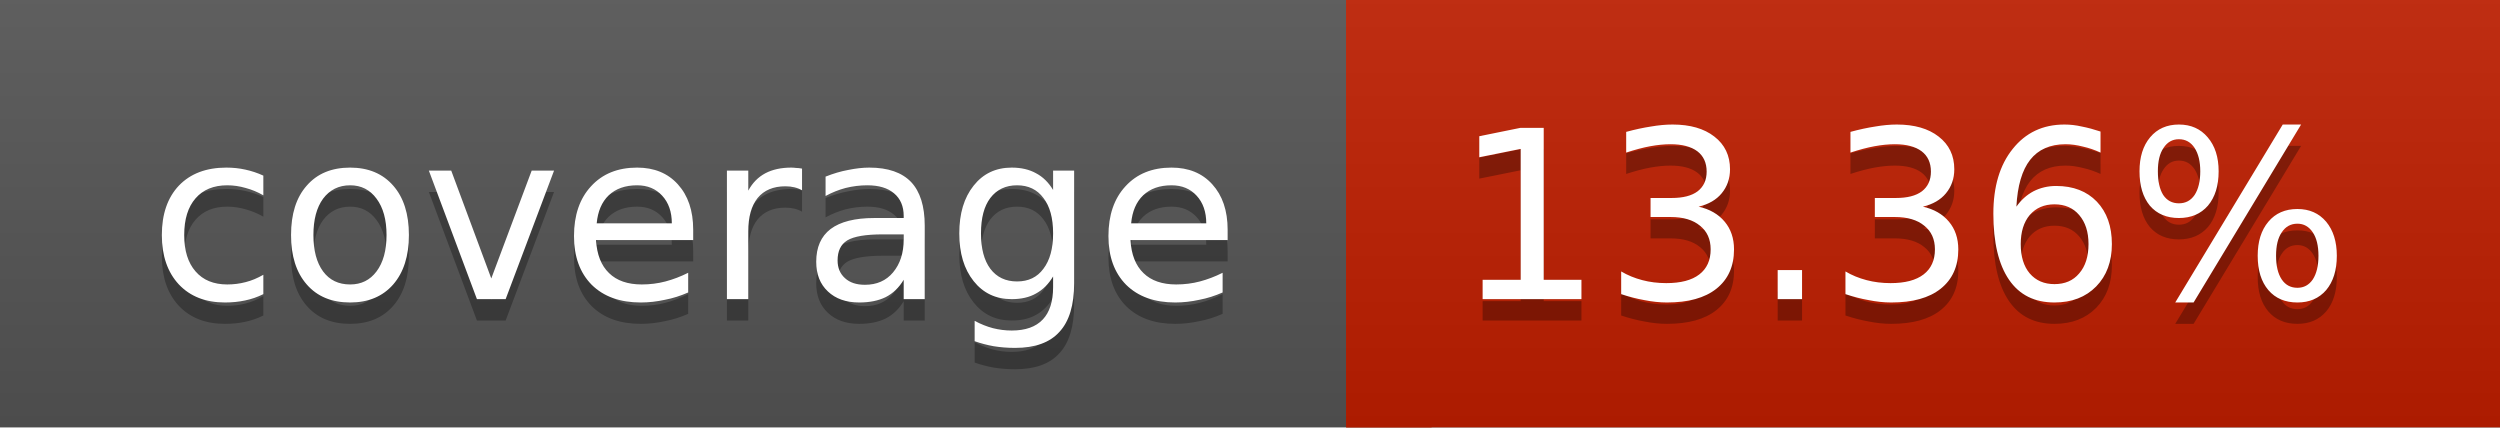
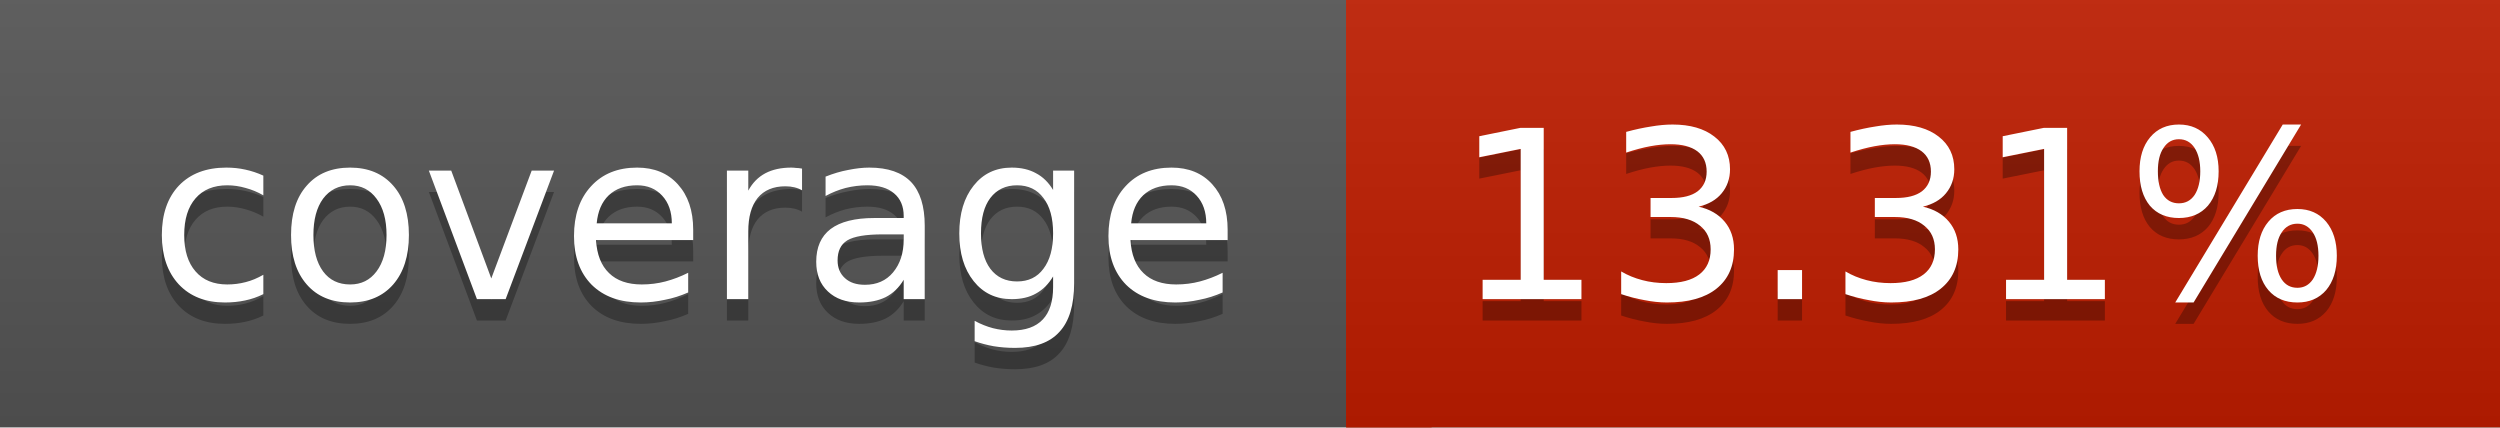
<svg xmlns="http://www.w3.org/2000/svg" width="117" height="20">
  <linearGradient id="a" x2="0" y2="100%">
    <stop offset="0" stop-color="#bbb" stop-opacity=".1" />
    <stop offset="1" stop-opacity=".1" />
  </linearGradient>
  <rect rx="0" width="117" height="20" fill="#555" />
-   <rect rx="0" x="63" width="54" height="20" fill="#bf1e00" />
-   <path fill="#bf1e00" d="M63 0h4v20h-4z" />
+   <rect rx="0" x="63" width="54" height="20" fill="#c01d00" />
+   <path fill="#c01d00" d="M63 0h4v20h-4z" />
  <rect rx="0" width="117" height="20" fill="url(#a)" />
  <g fill="#fff" text-anchor="middle" font-family="DejaVu Sans,Verdana,Geneva,sans-serif" font-size="11">
    <text x="32.5" y="15" fill="#010101" fill-opacity=".3">coverage</text>
    <text x="32.5" y="14">coverage</text>
-     <text x="89" y="15" fill="#010101" fill-opacity=".3">13.36%</text>
-     <text x="89" y="14">13.36%</text>
+     <text x="89" y="15" fill="#010101" fill-opacity=".3">13.31%</text>
+     <text x="89" y="14">13.31%</text>
  </g>
</svg>
